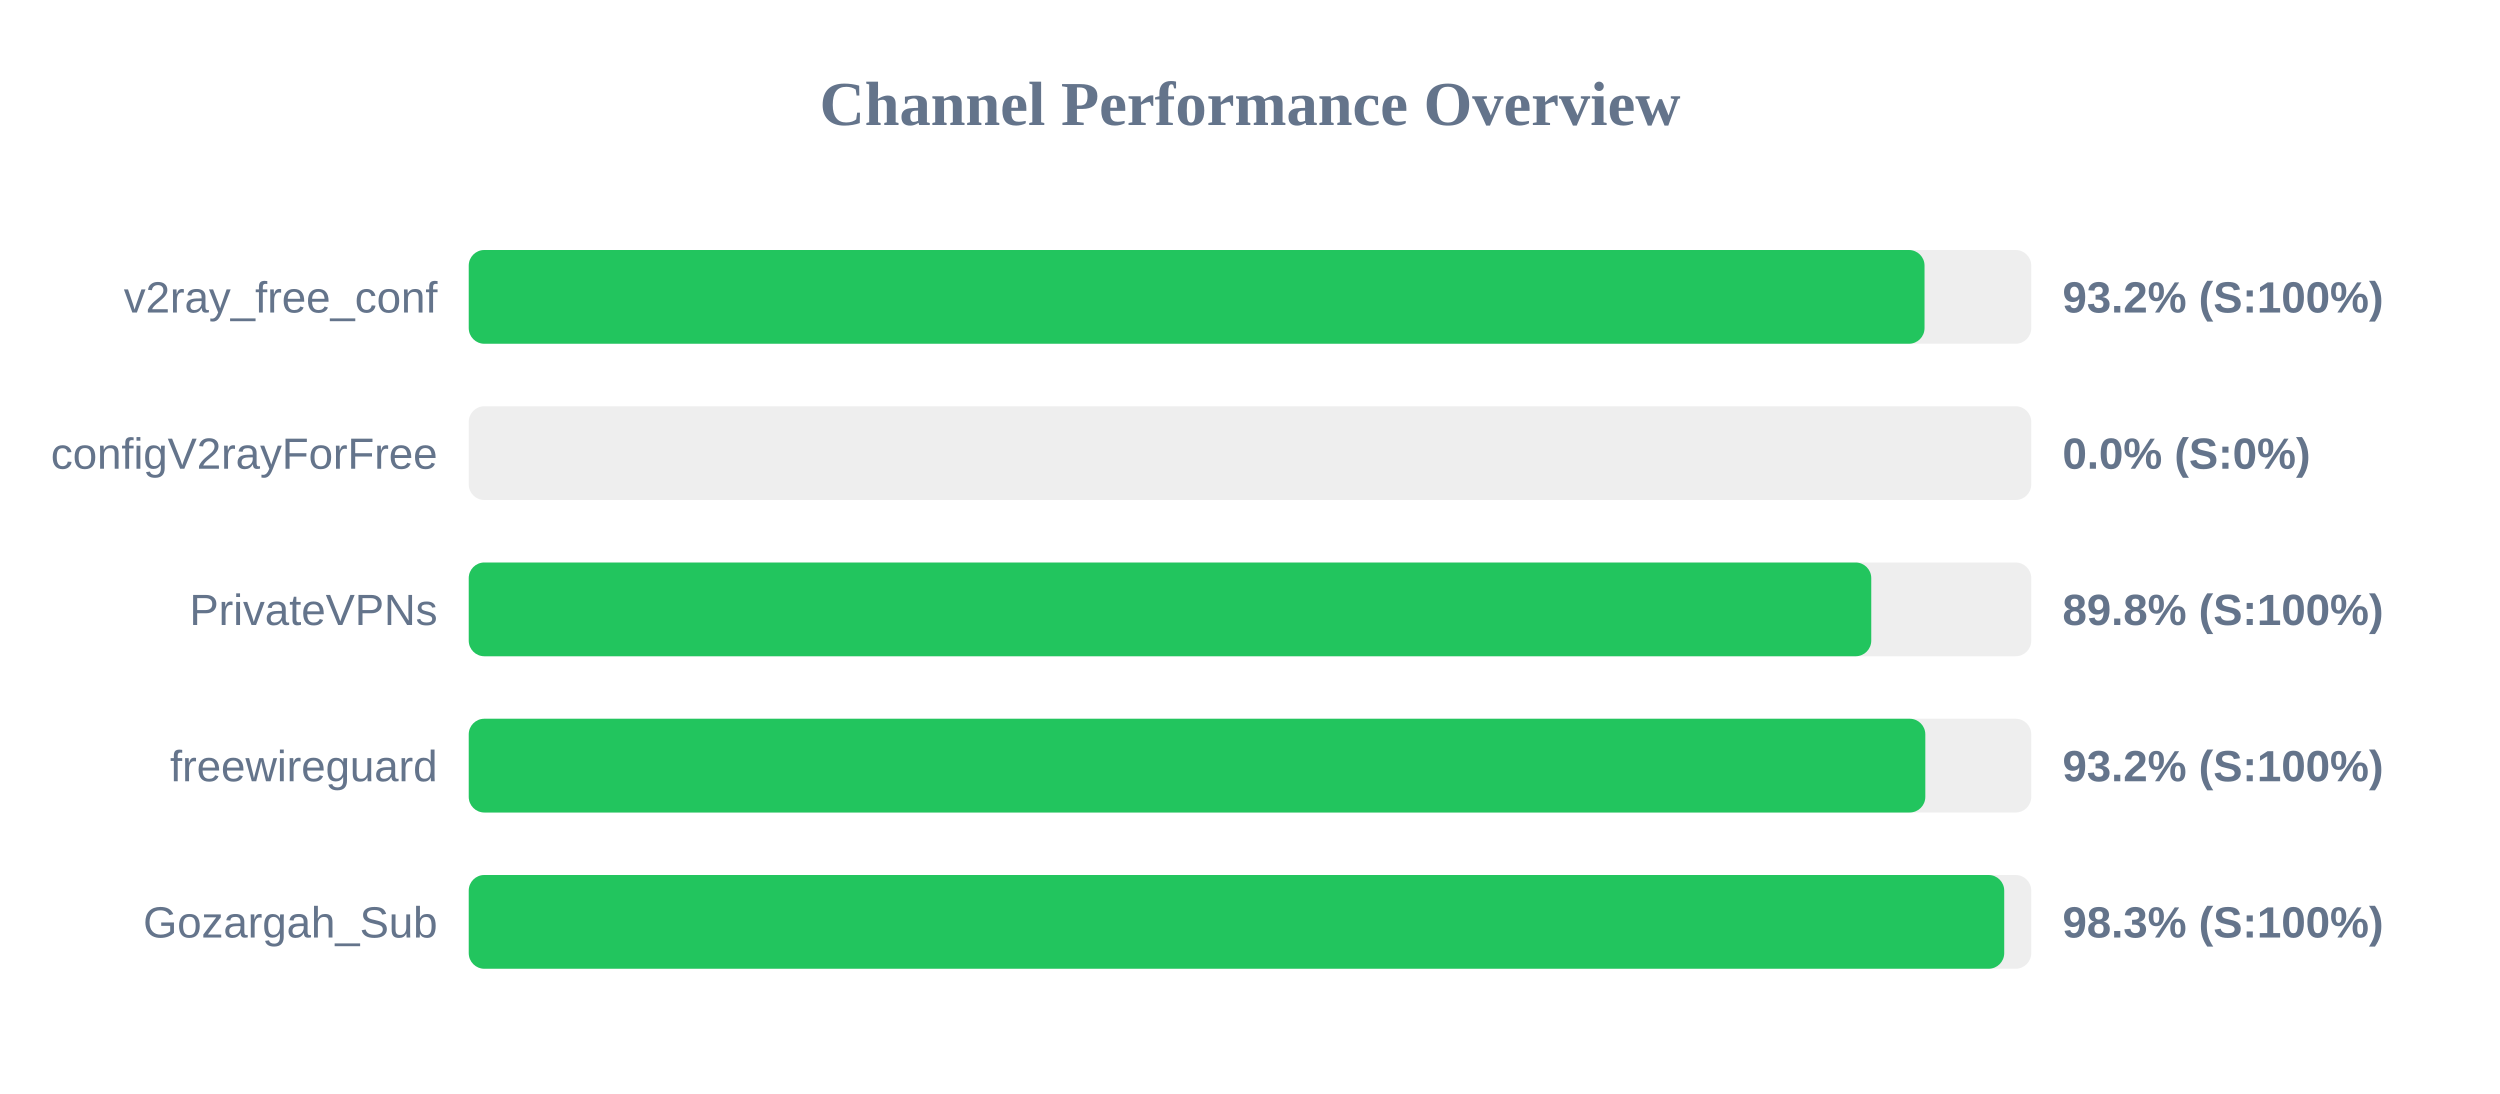
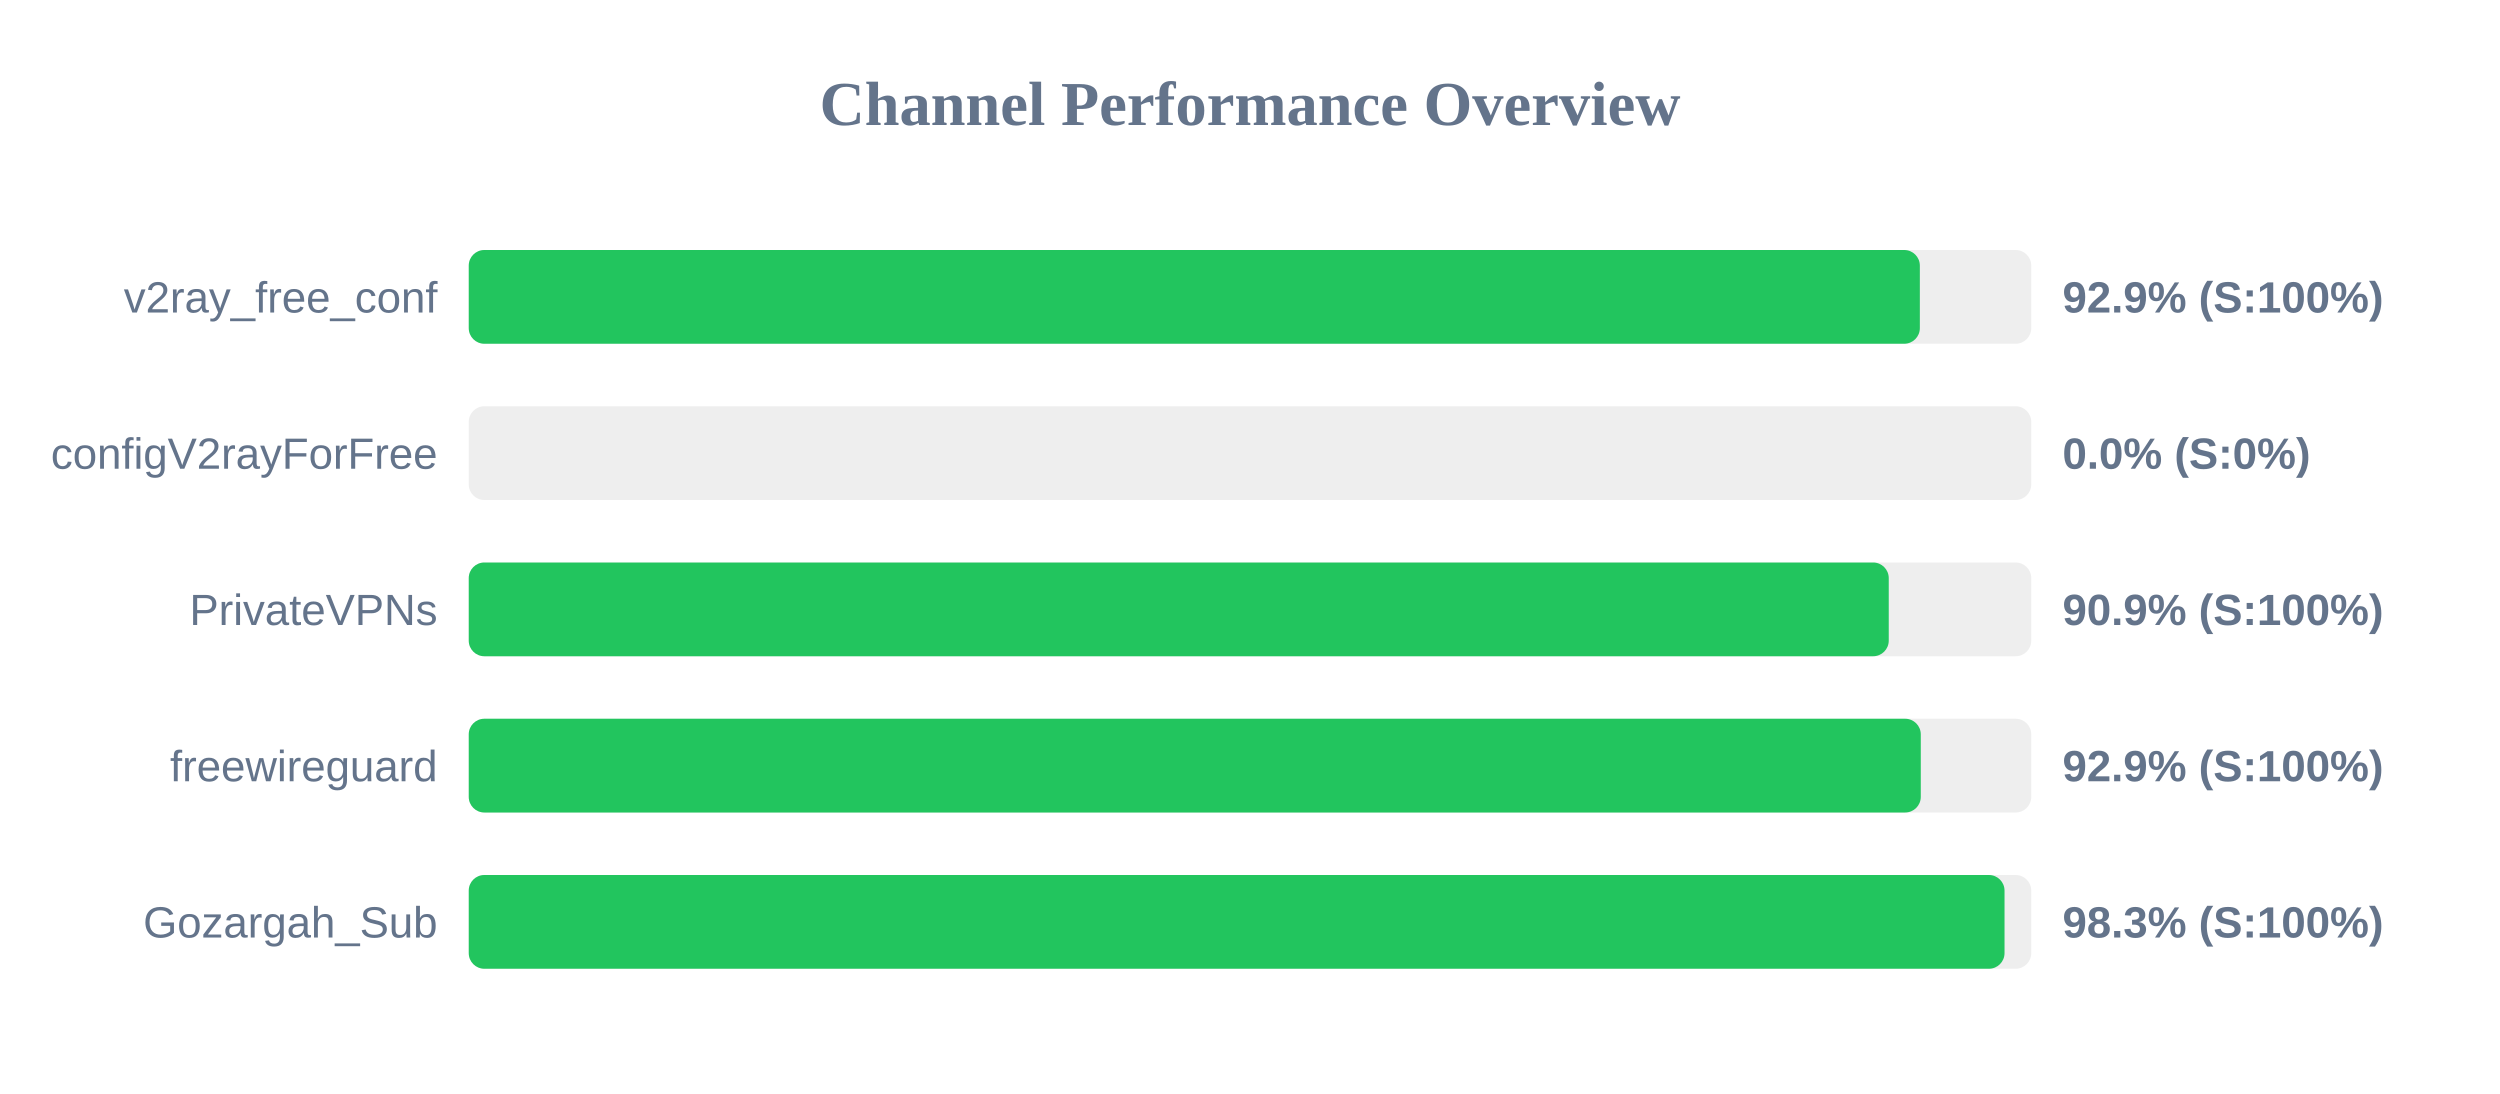
<svg xmlns="http://www.w3.org/2000/svg" width="800" height="350" version="1.1">
  <style>
        .row { font: 14px Arial; fill: #64748b; }
        .score { font: bold 14px Arial; fill: #64748b; }
    </style>
  <text x="400" y="40" text-anchor="middle" font-size="20px" font-weight="bold" fill="#64748b">Channel Performance Overview</text>
  <rect x="150" y="80" width="500" height="30" fill="#eee" rx="5" />
-   <rect x="150" y="80" width="465.85" height="30" fill="#22c55e" rx="5" />
+   <rect x="150" y="80" width="464.35" height="30" fill="#22c55e" rx="5" />
  <text x="140" y="100" text-anchor="end" class="row">v2ray_free_conf</text>
-   <text x="660" y="100" text-anchor="start" class="score">93.2% (S:100%)</text>
+   <text x="660" y="100" text-anchor="start" class="score">92.9% (S:100%)</text>
  <rect x="150" y="130" width="500" height="30" fill="#eee" rx="5" />
  <rect x="150" y="130" width="0.0" height="30" fill="#ef4444" rx="5" />
  <text x="140" y="150" text-anchor="end" class="row">configV2rayForFree</text>
  <text x="660" y="150" text-anchor="start" class="score">0.0% (S:0%)</text>
  <rect x="150" y="180" width="500" height="30" fill="#eee" rx="5" />
-   <rect x="150" y="180" width="448.8" height="30" fill="#22c55e" rx="5" />
+   <rect x="150" y="180" width="454.4" height="30" fill="#22c55e" rx="5" />
  <text x="140" y="200" text-anchor="end" class="row">PrivateVPNs</text>
-   <text x="660" y="200" text-anchor="start" class="score">89.8% (S:100%)</text>
+   <text x="660" y="200" text-anchor="start" class="score">90.9% (S:100%)</text>
  <rect x="150" y="230" width="500" height="30" fill="#eee" rx="5" />
-   <rect x="150" y="230" width="466.1" height="30" fill="#22c55e" rx="5" />
+   <rect x="150" y="230" width="464.65" height="30" fill="#22c55e" rx="5" />
  <text x="140" y="250" text-anchor="end" class="row">freewireguard</text>
-   <text x="660" y="250" text-anchor="start" class="score">93.2% (S:100%)</text>
+   <text x="660" y="250" text-anchor="start" class="score">92.9% (S:100%)</text>
  <rect x="150" y="280" width="500" height="30" fill="#eee" rx="5" />
-   <rect x="150" y="280" width="491.35" height="30" fill="#22c55e" rx="5" />
+   <rect x="150" y="280" width="491.45" height="30" fill="#22c55e" rx="5" />
  <text x="140" y="300" text-anchor="end" class="row">Gozargah_Sub</text>
  <text x="660" y="300" text-anchor="start" class="score">98.3% (S:100%)</text>
</svg>
